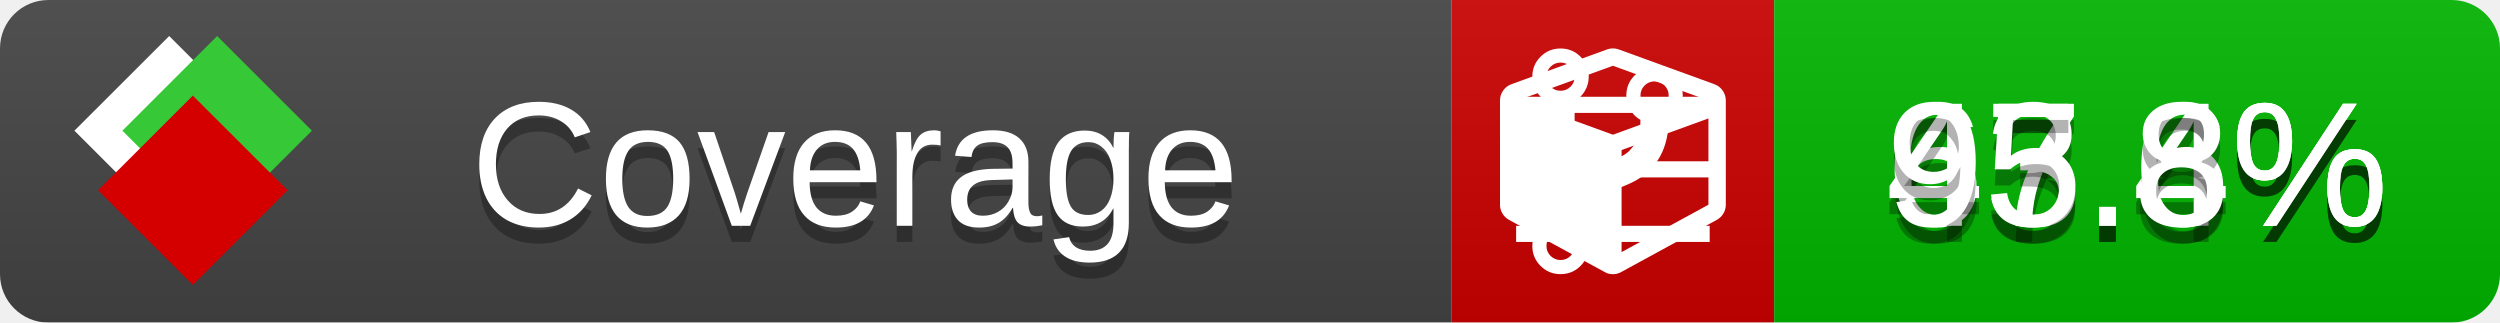
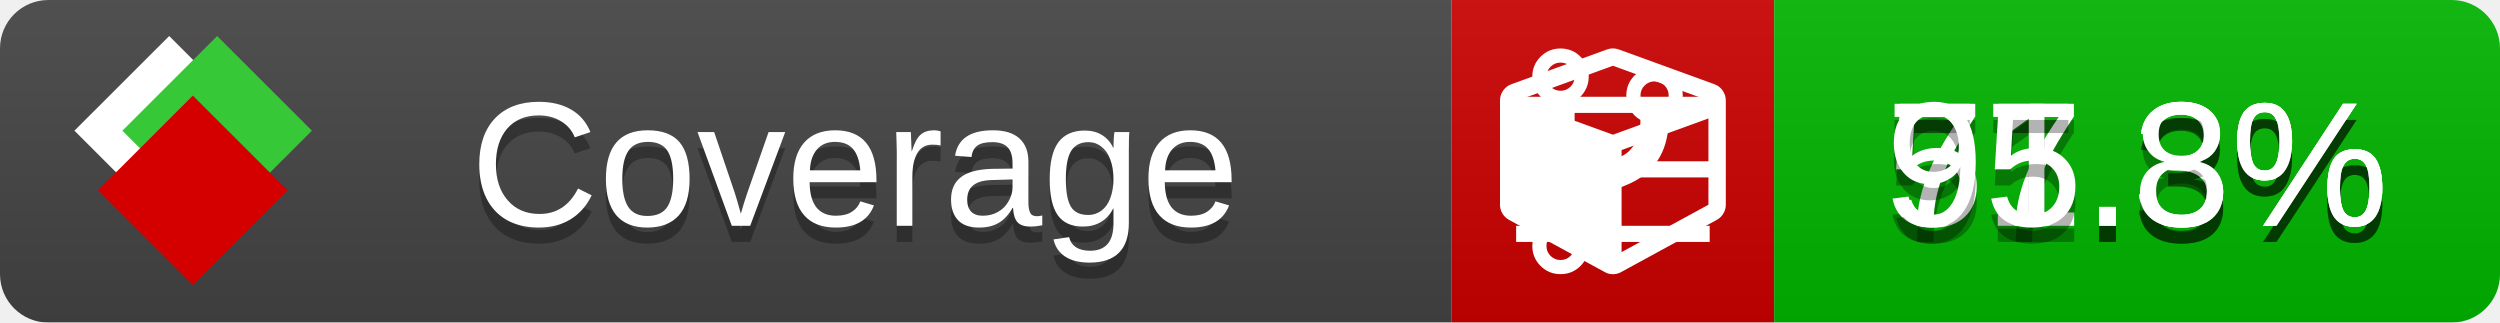
<svg xmlns="http://www.w3.org/2000/svg" xmlns:xlink="http://www.w3.org/1999/xlink" width="155" height="20">
  <style type="text/css">
          
            @keyframes fade1 {
                0% { visibility: visible; opacity: 1; }
               27% { visibility: visible; opacity: 1; }
               33% { visibility: hidden; opacity: 0; }
               60% { visibility: hidden; opacity: 0; }
               66% { visibility: hidden; opacity: 0; }
               93% { visibility: hidden; opacity: 0; }
              100% { visibility: visible; opacity: 1; }
            }
            @keyframes fade2 {
                0% { visibility: hidden; opacity: 0; }
               27% { visibility: hidden; opacity: 0; }
               33% { visibility: visible; opacity: 1; }
               60% { visibility: visible; opacity: 1; }
               66% { visibility: hidden; opacity: 0; }
               93% { visibility: hidden; opacity: 0; }
              100% { visibility: hidden; opacity: 0; }
            }
            @keyframes fade3 {
                0% { visibility: hidden; opacity: 0; }
               27% { visibility: hidden; opacity: 0; }
               33% { visibility: hidden; opacity: 0; }
               60% { visibility: hidden; opacity: 0; }
               66% { visibility: visible; opacity: 1; }
               93% { visibility: visible; opacity: 1; }
              100% { visibility: hidden; opacity: 0; }
            }
            .linecoverage {
                animation-duration: 15s;
                animation-name: fade1;
                animation-iteration-count: infinite;
            }
            .branchcoverage {
                animation-duration: 15s;
                animation-name: fade2;
                animation-iteration-count: infinite;
            }
            .methodcoverage {
                animation-duration: 15s;
                animation-name: fade3;
                animation-iteration-count: infinite;
            }
          
    </style>
  <defs>
    <linearGradient id="gradient" x2="0" y2="100%">
      <stop offset="0" stop-color="#bbb" stop-opacity=".1" />
      <stop offset="1" stop-opacity=".1" />
    </linearGradient>
    <linearGradient id="c">
      <stop offset="0" stop-color="#d40000" />
      <stop offset="1" stop-color="#ff2a2a" />
    </linearGradient>
    <linearGradient id="a">
      <stop offset="0" stop-color="#e0e0de" />
      <stop offset="1" stop-color="#fff" />
    </linearGradient>
    <linearGradient id="b">
      <stop offset="0" stop-color="#37c837" />
      <stop offset="1" stop-color="#217821" />
    </linearGradient>
    <linearGradient xlink:href="#a" id="e" x1="106.44" x2="69.96" y1="-11.96" y2="-46.84" gradientTransform="matrix(-.8426 -.00045 -.00045 -.8426 -94.27 -75.82)" gradientUnits="userSpaceOnUse" />
    <linearGradient xlink:href="#b" id="f" x1="56.19" x2="77.97" y1="-23.45" y2="10.62" gradientTransform="matrix(.8426 .00045 .00045 .8426 94.27 75.82)" gradientUnits="userSpaceOnUse" />
    <linearGradient xlink:href="#c" id="g" x1="79.98" x2="132.9" y1="10.79" y2="10.79" gradientTransform="matrix(.8426 .00045 .00045 .8426 94.27 75.82)" gradientUnits="userSpaceOnUse" />
    <mask id="mask">
      <rect width="155" height="20" rx="3" fill="#fff" />
    </mask>
    <g id="icon" transform="matrix(.04486 0 0 .04481 -.48 -.63)">
      <rect width="52.92" height="52.92" x="-109.72" y="-27.13" fill="url(#e)" transform="rotate(-135)" />
      <rect width="52.92" height="52.92" x="70.19" y="-39.18" fill="url(#f)" transform="rotate(45)" />
      <rect width="52.92" height="52.92" x="80.05" y="-15.74" fill="url(#g)" transform="rotate(45)" />
    </g>
  </defs>
  <g mask="url(#mask)">
    <rect x="0" y="0" width="90" height="20" fill="#444" />
    <rect x="90" y="0" width="20" height="20" fill="#c00" />
    <rect x="110" y="0" width="45" height="20" fill="#00B600" />
    <rect x="0" y="0" width="155" height="20" fill="url(#gradient)" />
  </g>
  <g>
    <path class="linecoverage" stroke="#fff" d="M94 6.5 h12 M94 10.5 h12 M94 14.5 h12" />
    <path class="branchcoverage" fill="#fff" d="m 97.628,15.247 q 0,-0.364 -0.255,-0.619 -0.255,-0.255 -0.619,-0.255 -0.364,0 -0.619,0.255 -0.255,0.255 -0.255,0.619 0,0.364 0.255,0.619 0.255,0.255 0.619,0.255 0.364,0 0.619,-0.255 0.255,-0.255 0.255,-0.619 z m 0,-10.493 q 0,-0.364 -0.255,-0.619 -0.255,-0.255 -0.619,-0.255 -0.364,0 -0.619,0.255 -0.255,0.255 -0.255,0.619 0,0.364 0.255,0.619 0.255,0.255 0.619,0.255 0.364,0 0.619,-0.255 0.255,-0.255 0.255,-0.619 z m 5.83,1.166 q 0,-0.364 -0.255,-0.619 -0.255,-0.255 -0.619,-0.255 -0.364,0 -0.619,0.255 -0.255,0.255 -0.255,0.619 0,0.364 0.255,0.619 0.255,0.255 0.619,0.255 0.364,0 0.619,-0.255 0.255,-0.255 0.255,-0.619 z m 0.874,0 q 0,0.474 -0.237,0.879 -0.237,0.405 -0.638,0.633 -0.018,2.614 -2.059,3.771 -0.619,0.346 -1.849,0.738 -1.166,0.364 -1.544,0.647 -0.378,0.282 -0.378,0.911 l 0,0.237 q 0.401,0.228 0.638,0.633 0.237,0.405 0.237,0.879 0,0.729 -0.51,1.239 -0.51,0.51 -1.239,0.51 -0.729,0 -1.239,-0.51 -0.51,-0.51 -0.51,-1.239 0,-0.474 0.237,-0.879 0.237,-0.405 0.638,-0.633 l 0,-7.469 q -0.401,-0.228 -0.638,-0.633 -0.237,-0.405 -0.237,-0.879 0,-0.729 0.51,-1.239 0.51,-0.51 1.239,-0.51 0.729,0 1.239,0.51 0.51,0.51 0.51,1.239 0,0.474 -0.237,0.879 -0.237,0.405 -0.638,0.633 l 0,4.527 q 0.492,-0.237 1.403,-0.519 0.501,-0.155 0.797,-0.269 0.296,-0.114 0.642,-0.282 0.346,-0.169 0.537,-0.36 0.191,-0.191 0.369,-0.465 0.178,-0.273 0.255,-0.633 0.077,-0.36 0.077,-0.833 -0.401,-0.228 -0.638,-0.633 -0.237,-0.405 -0.237,-0.879 0,-0.729 0.51,-1.239 0.51,-0.51 1.239,-0.51 0.729,0 1.239,0.51 0.51,0.51 0.51,1.239 z" />
    <path class="methodcoverage" fill="#fff" d="m 100.538,15.629 5.385,-2.936 v -5.351 l -5.385,1.96 z M 100,8.351 105.873,6.214 100,4.077 94.127,6.214 Z m 7,-2.12 v 6.462 q 0,0.294 -0.151,0.547 -0.151,0.252 -0.412,0.395 l -5.923,3.231 q -0.236,0.135 -0.513,0.135 -0.278,0 -0.513,-0.135 l -5.923,-3.231 Q 93.303,13.492 93.151,13.239 93,12.987 93,12.692 v -6.462 q 0,-0.337 0.194,-0.614 0.194,-0.278 0.513,-0.395 l 5.923,-2.154 q 0.185,-0.067 0.37,-0.067 0.185,0 0.37,0.067 l 5.923,2.154 q 0.32,0.118 0.513,0.395 Q 107,5.894 107,6.231 Z" />
  </g>
  <g fill="#fff" text-anchor="middle" font-family="Verdana,Arial,Geneva,sans-serif" font-size="11">
    <a xlink:href="https://github.com/danielpalme/ReportGenerator" target="_top">
      <use xlink:href="#icon" transform="translate(3,1) scale(3.5)" />
    </a>
    <text x="53" y="15" fill="#010101" fill-opacity=".3">Coverage</text>
    <text x="53" y="14" fill="#fff">Coverage</text>
-     <text class="linecoverage" x="132.5" y="15" fill="#010101" fill-opacity=".3">67.4%</text>
-     <text class="linecoverage" x="132.5" y="14">67.4%</text>
-     <text class="branchcoverage" x="132.5" y="15" fill="#010101" fill-opacity=".3">43.6%</text>
-     <text class="branchcoverage" x="132.5" y="14">43.6%</text>
+     <text class="linecoverage" x="132.5" y="15" fill="#010101" fill-opacity=".3">77.3%</text>
+     <text class="linecoverage" x="132.5" y="14">77.3%</text>
+     <text class="branchcoverage" x="132.5" y="15" fill="#010101" fill-opacity=".3">51.3%</text>
+     <text class="branchcoverage" x="132.5" y="14">51.3%</text>
    <text class="methodcoverage" x="132.5" y="15" fill="#010101" fill-opacity=".3">95.8%</text>
    <text class="methodcoverage" x="132.5" y="14">95.8%</text>
  </g>
  <g>
    <rect class="linecoverage" x="90" y="0" width="65" height="20" fill-opacity="0" />
    <rect class="branchcoverage" x="90" y="0" width="65" height="20" fill-opacity="0" />
    <rect class="methodcoverage" x="90" y="0" width="65" height="20" fill-opacity="0" />
  </g>
</svg>
